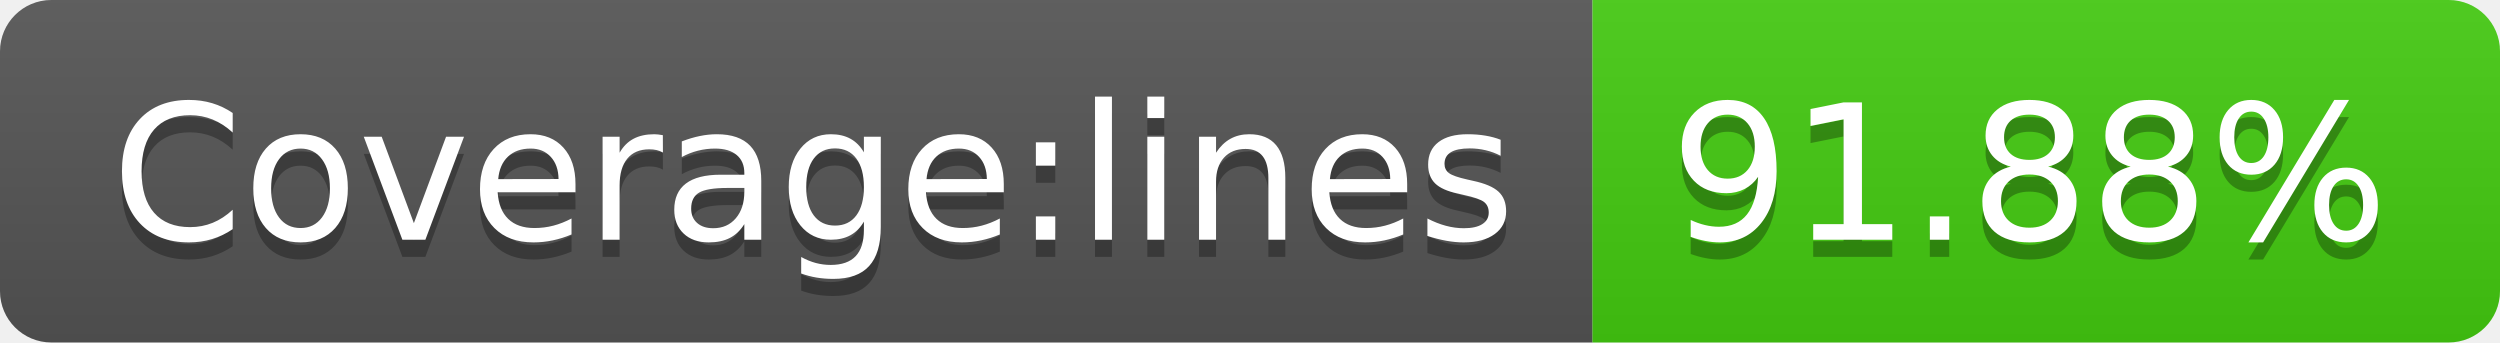
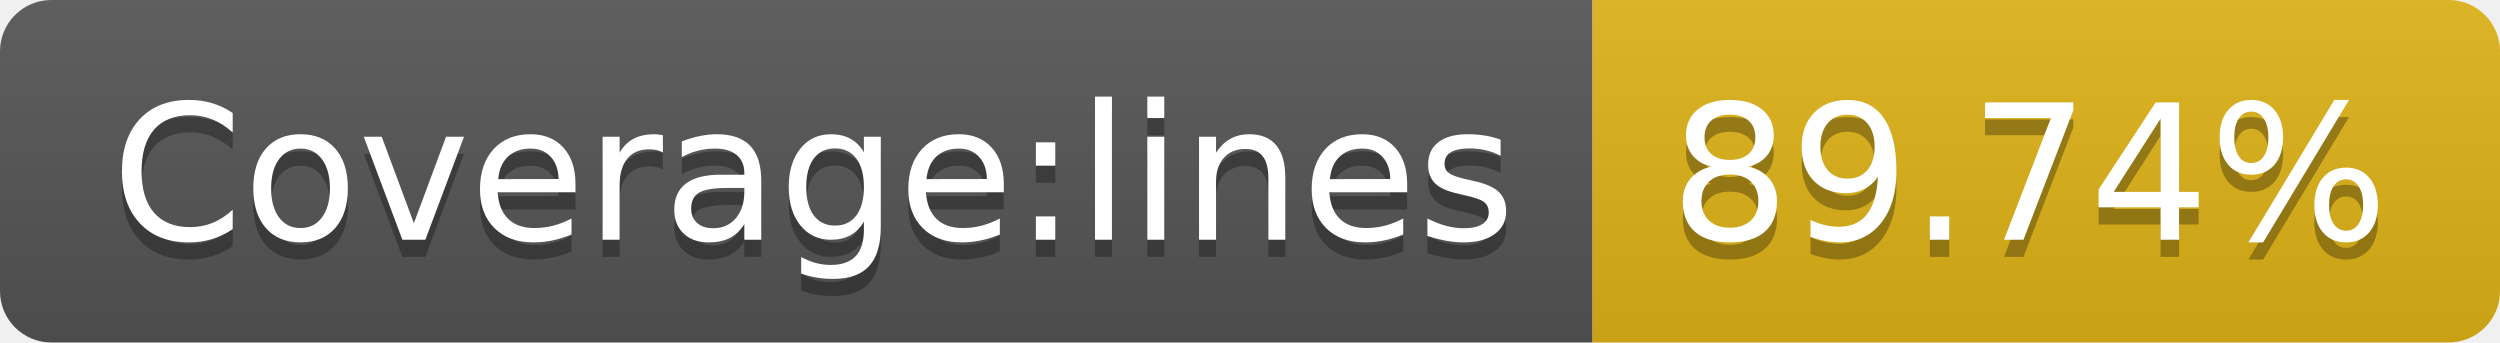
- <svg xmlns="http://www.w3.org/2000/svg" width="146" height="20" role="img" aria-label="Coverage:lines: 91.88%">
+ <svg xmlns="http://www.w3.org/2000/svg" width="146" height="20" role="img" aria-label="Coverage:lines: 89.74%">
  <linearGradient id="s" x2="0" y2="100%">
    <stop offset="0" stop-color="#bbb" stop-opacity=".1" />
    <stop offset="1" stop-opacity=".1" />
  </linearGradient>
  <clipPath id="r">
    <rect width="146" height="20" rx="3" fill="#fff" />
  </clipPath>
  <g clip-path="url(#r)">
    <rect width="93" height="20" fill="#555" />
-     <rect x="93" width="53" height="20" fill="#4c1" />
+     <rect x="93" width="53" height="20" fill="#dfb317" />
    <rect width="146" height="20" fill="url(#s)" />
  </g>
  <g fill="#fff" text-anchor="middle" font-family="Verdana,Geneva,DejaVu Sans,sans-serif" text-rendering="geometricPrecision" font-size="110">
    <text aria-hidden="true" x="475" y="150" fill="#010101" fill-opacity=".3" transform="scale(.1)" textLength="830">Coverage:lines</text>
    <text x="475" y="140" transform="scale(.1)" fill="#fff" textLength="830">Coverage:lines</text>
-     <text aria-hidden="true" x="1185" y="150" fill="#010101" fill-opacity=".3" transform="scale(.1)" textLength="430">91.88%</text>
-     <text x="1185" y="140" transform="scale(.1)" fill="#fff" textLength="430">91.88%</text>
+     <text aria-hidden="true" x="1185" y="150" fill="#010101" fill-opacity=".3" transform="scale(.1)" textLength="430">89.74%</text>
+     <text x="1185" y="140" transform="scale(.1)" fill="#fff" textLength="430">89.74%</text>
  </g>
</svg>
